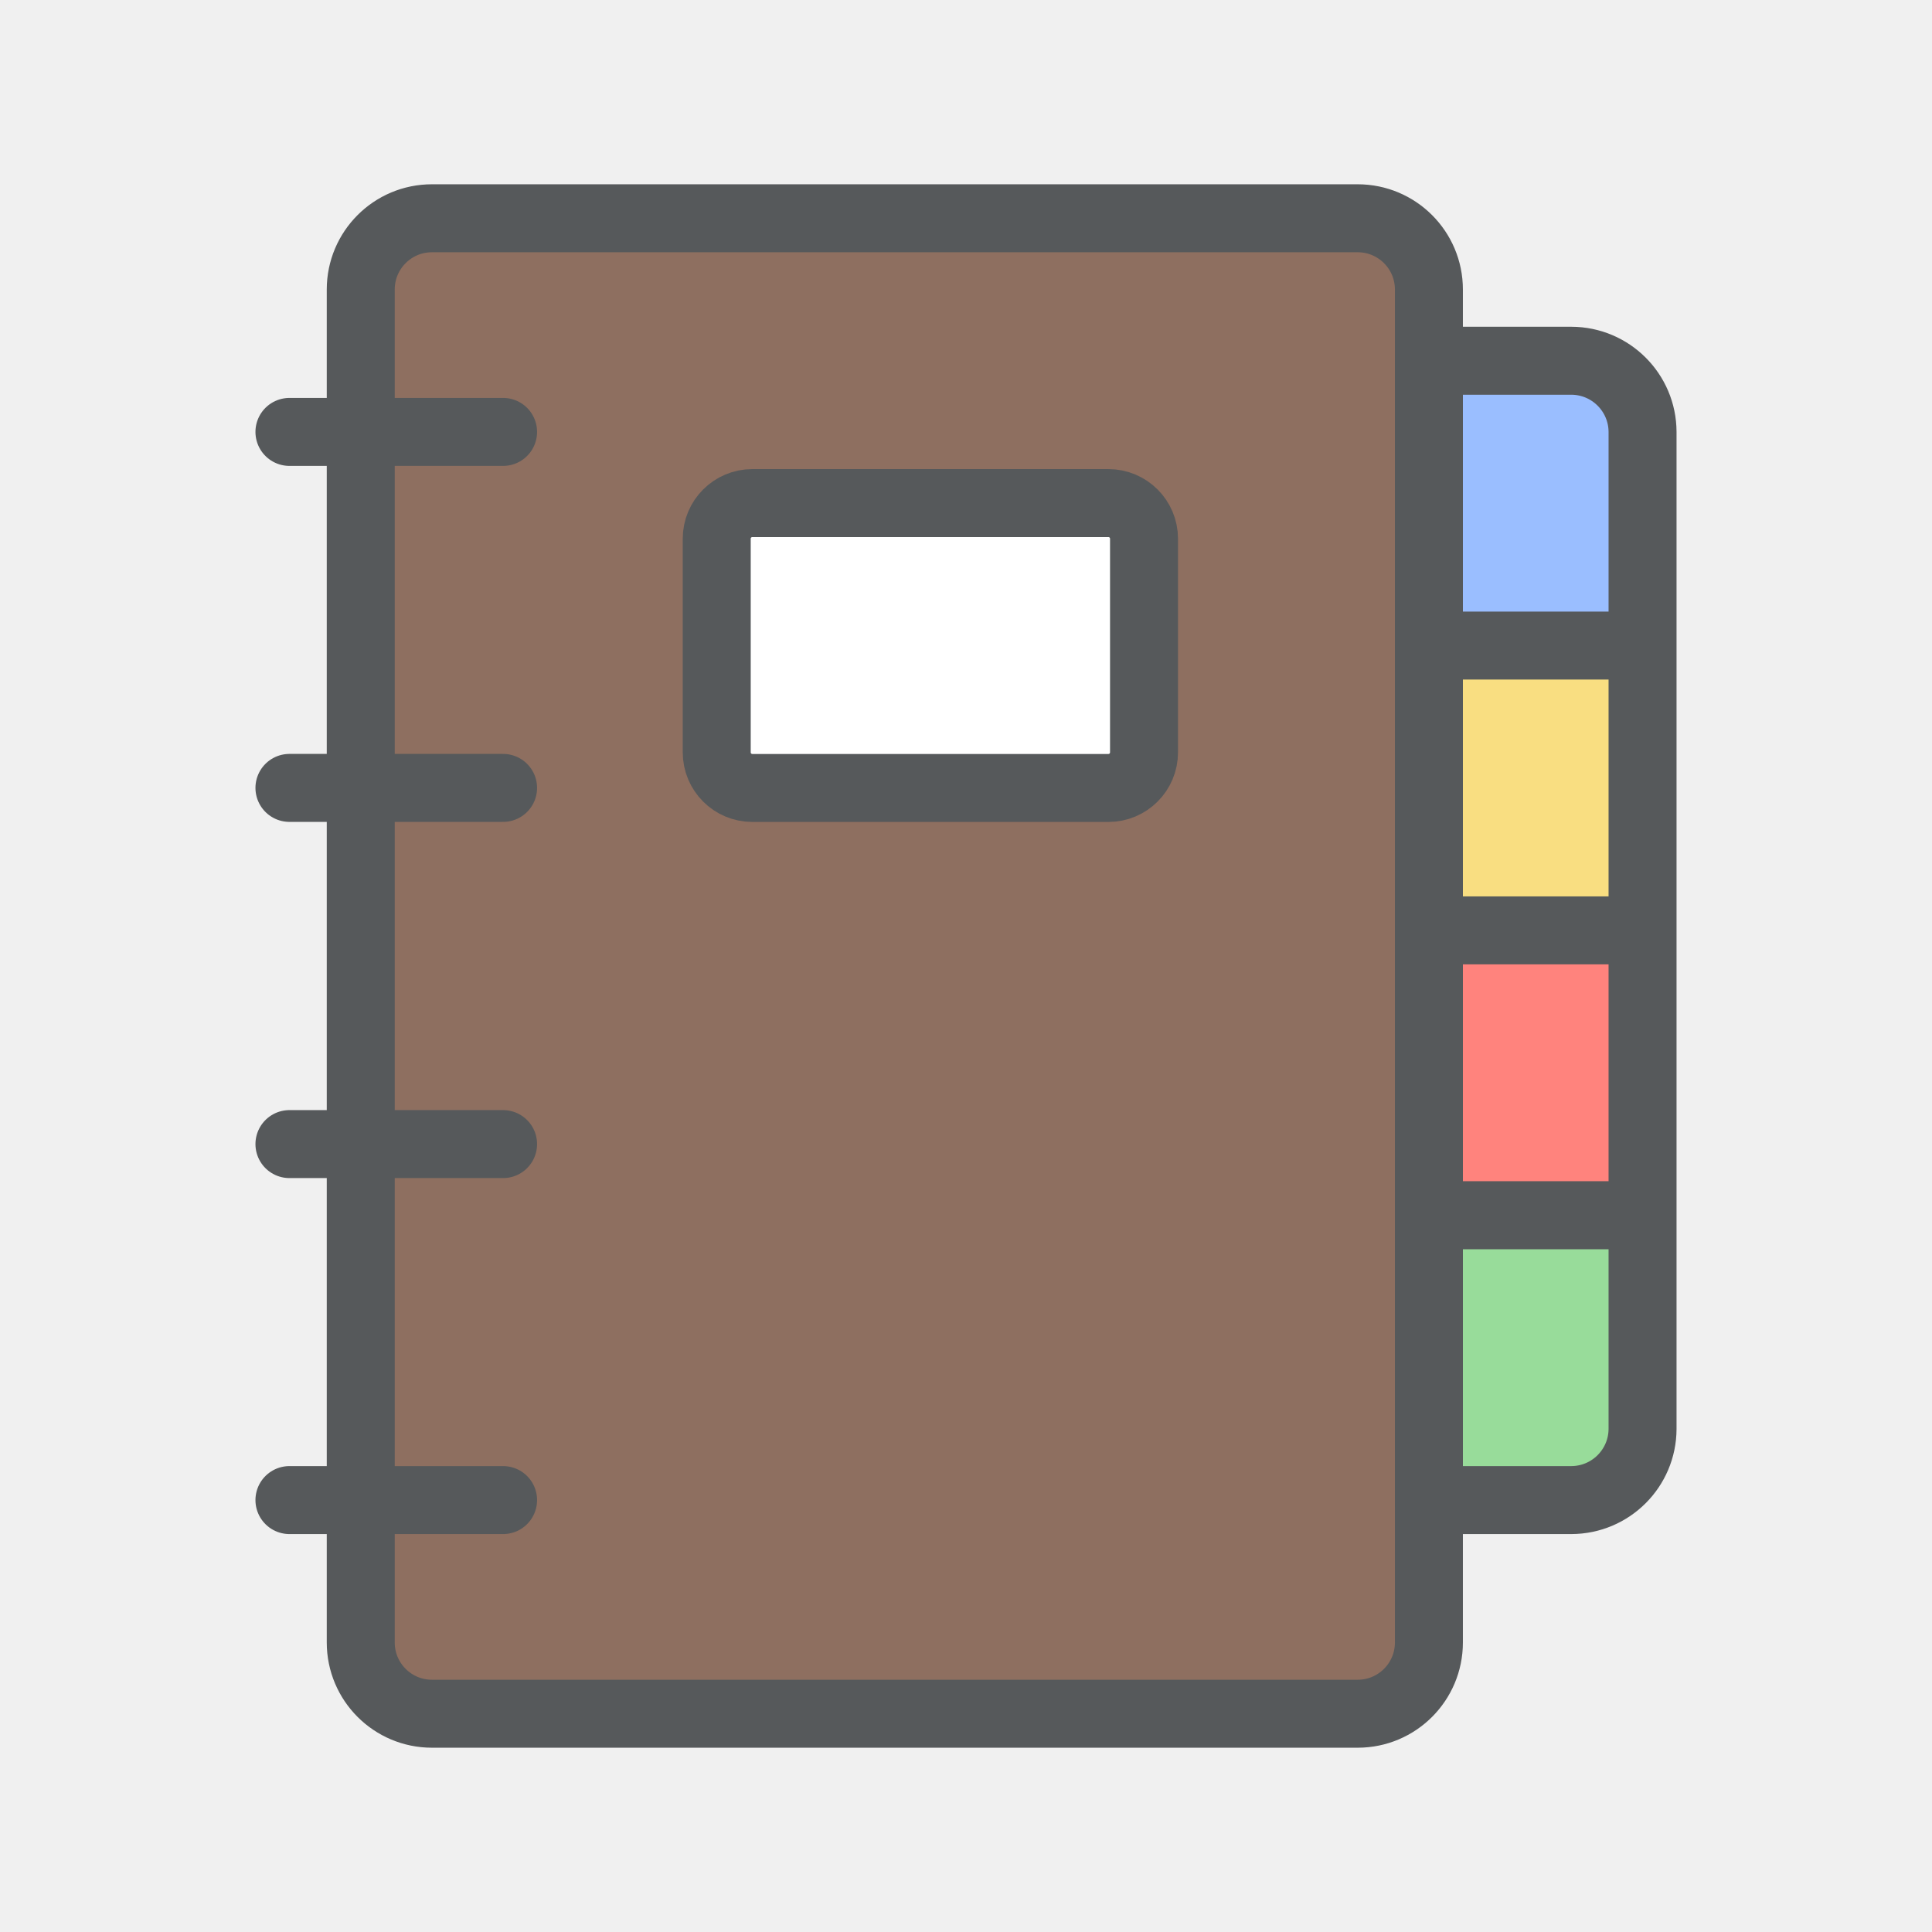
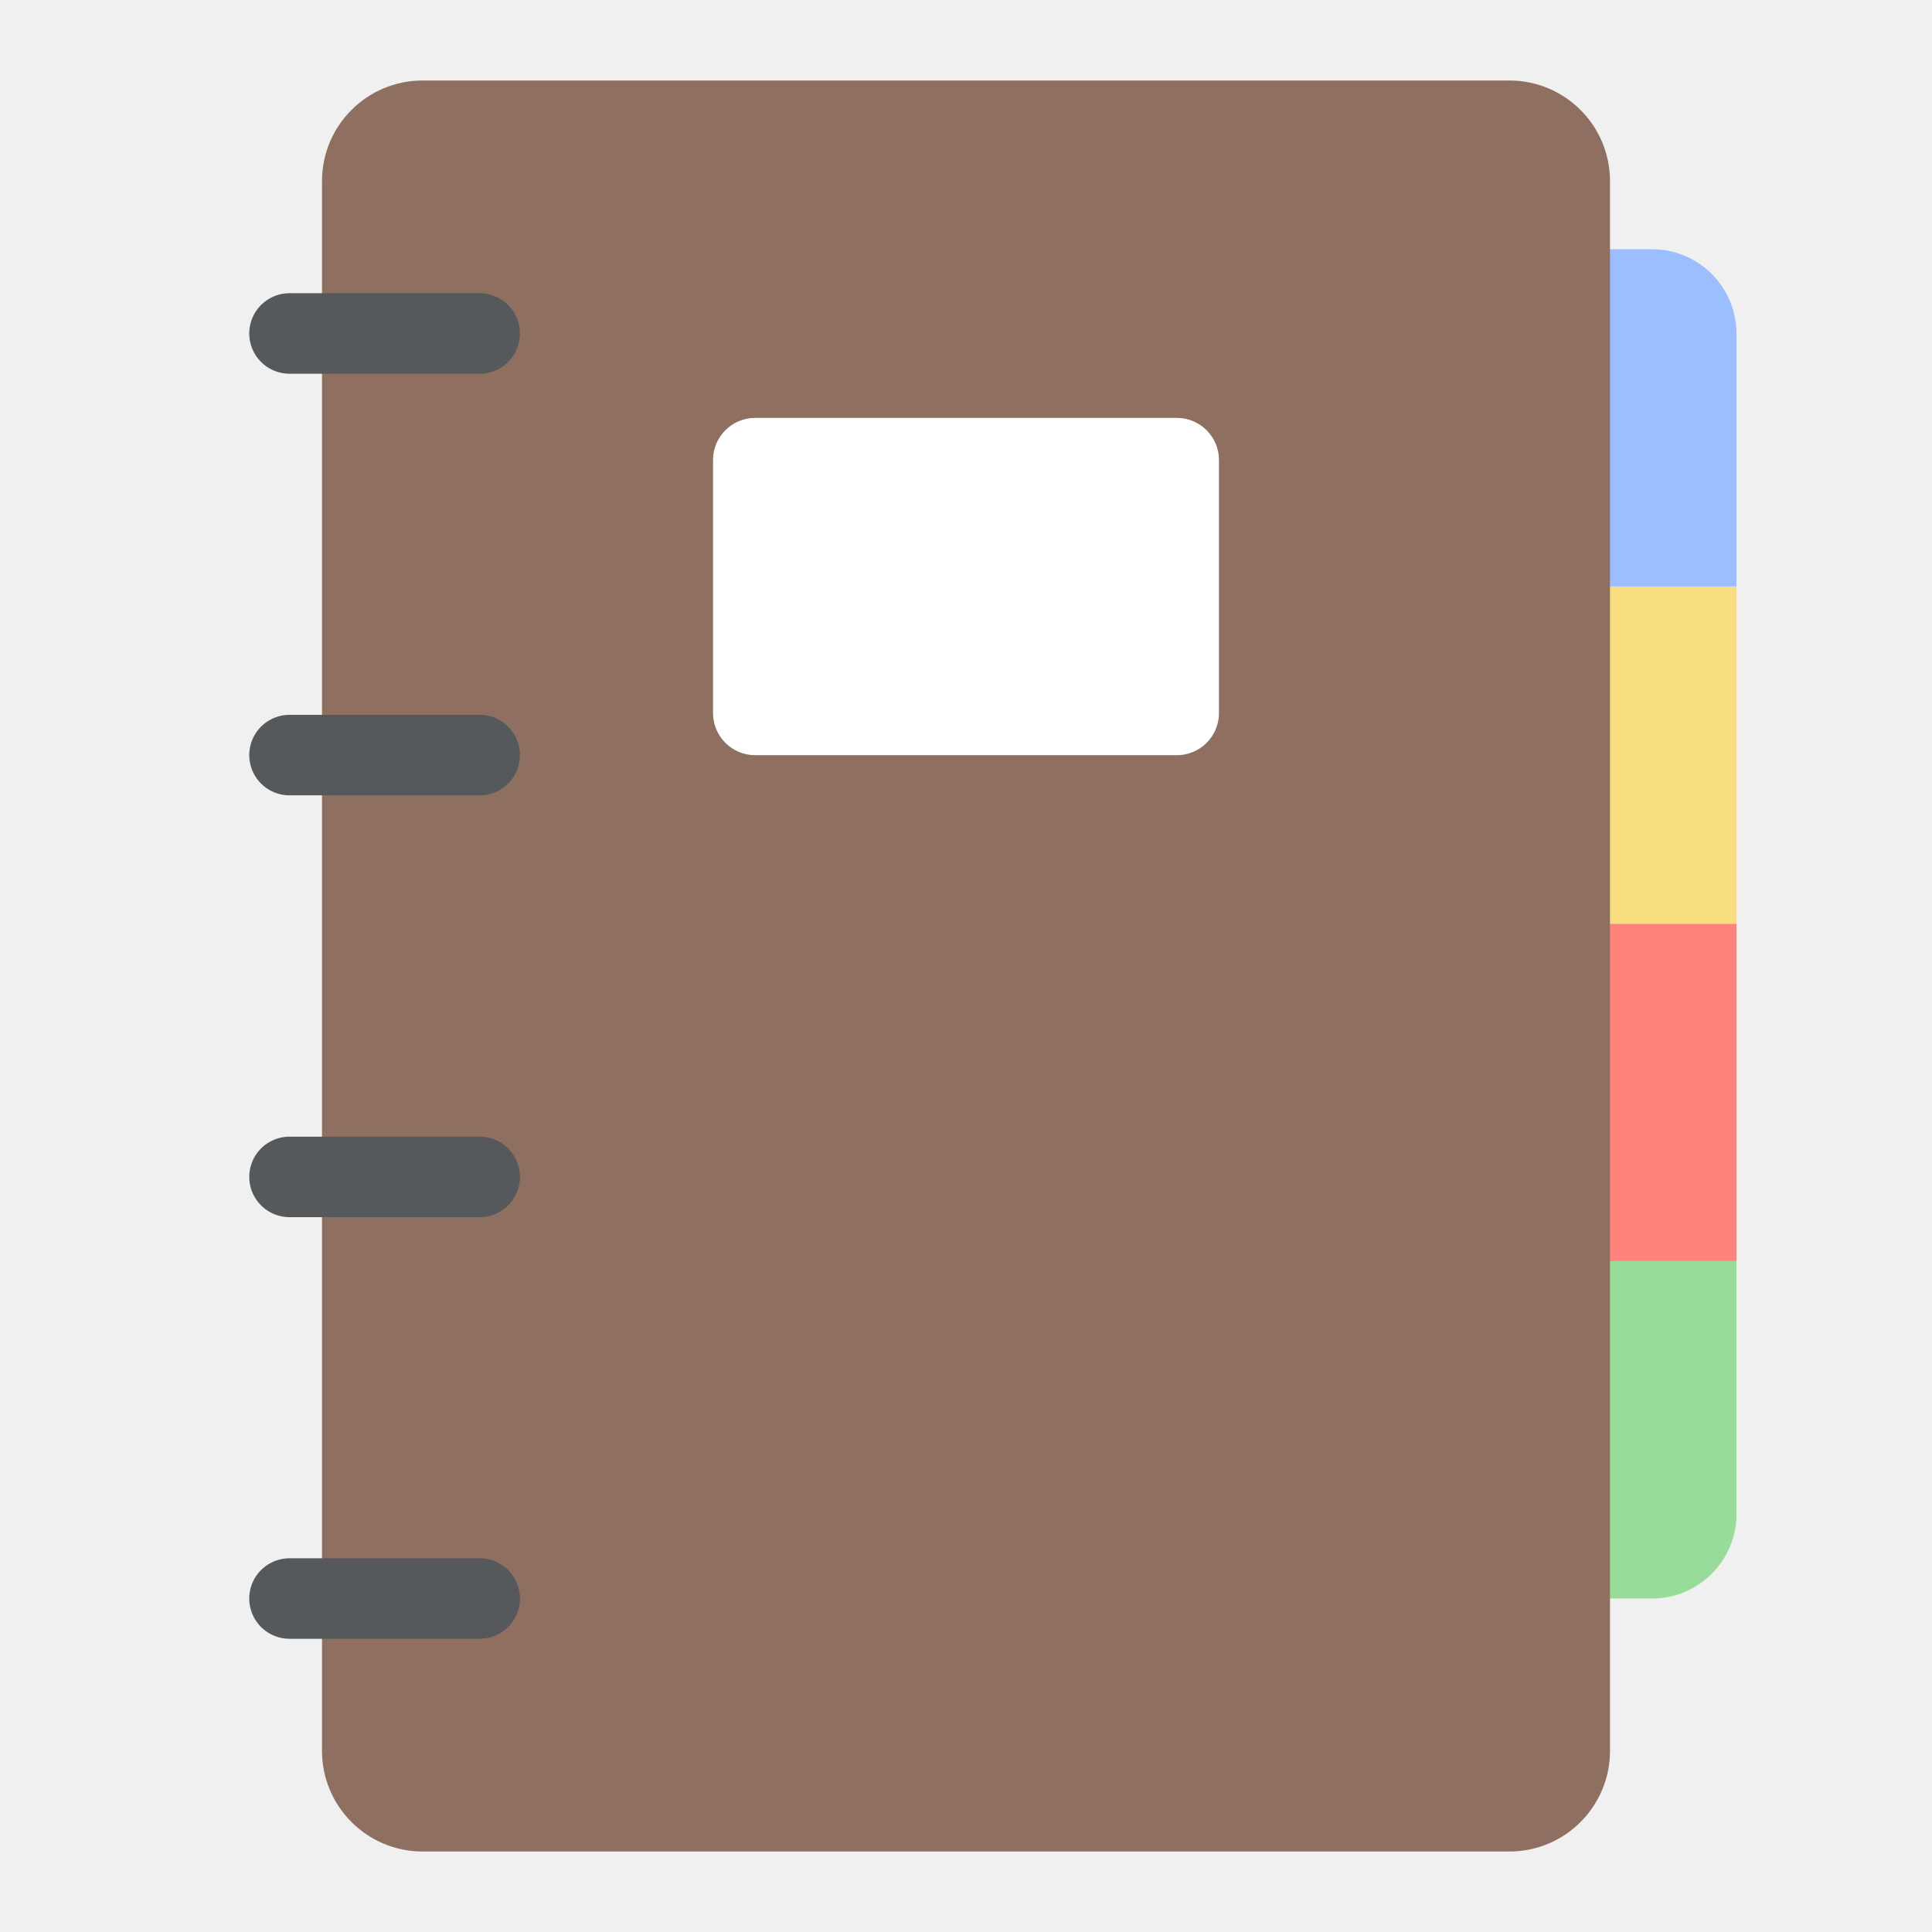
- <svg xmlns="http://www.w3.org/2000/svg" version="1.1" viewBox="0 0 192 192">
-   <g transform="matrix(6.7553 0 0 6.7553 14.936 14.936)">
-     <path d="m17.762 1h-13.619c-0.578 0-1.047 0.469-1.047 1.048v19.904c0 0.579 0.469 1.048 1.047 1.048h13.62c0.578 0 1.047-0.469 1.047-1.048v-19.904c0-0.579-0.469-1.048-1.048-1.048" fill="#c77f67" style="fill:#8e6f60" />
-     <path d="m14.619 8.857a0.524 0.524 0 0 1-0.524 0.524h-5.238a0.524 0.524 0 0 1-0.524-0.524v-3.143a0.524 0.524 0 0 1 0.524-0.524h5.238a0.524 0.524 0 0 1 0.524 0.524z" fill="#fff" />
-     <path d="m2.047 4.143h3.143m-3.143 5.237h3.143m-3.143 5.24h3.143m-3.143 5.237h3.143" fill-opacity="0" stroke="#191919" stroke-linecap="round" stroke-linejoin="round" style="fill:#56595b;stroke:#56595b" />
-     <path d="m21.953 4.143v3.143h-3.143v-4.19h2.095a1.05 1.05 0 0 1 1.048 1.047" fill="#66e1ff" style="fill:#9abeff" />
-     <path d="m21.953 7.286h-3.143v4.19h3.143z" fill="#ffef5e" style="fill:#f9de81" />
-     <path d="m21.953 11.476h-3.143v4.19h3.143z" fill="#ff808c" style="fill:#ff837d" />
-     <path d="m21.953 15.667v3.143a1.05 1.05 0 0 1-1.048 1.047h-2.095v-4.19z" fill="#b2ffc0" style="fill:#98dc9a" />
-     <path d="m17.762 1h-13.619c-0.578 0-1.047 0.469-1.047 1.048v19.904c0 0.579 0.469 1.048 1.047 1.048h13.62c0.578 0 1.047-0.469 1.047-1.048v-19.904c0-0.579-0.469-1.048-1.048-1.048" fill-opacity="0" stroke="#191919" stroke-linecap="round" stroke-linejoin="round" style="fill:#56595b;stroke:#56595b" />
-     <path d="m14.619 8.857a0.524 0.524 0 0 1-0.524 0.524h-5.238a0.524 0.524 0 0 1-0.524-0.524v-3.143a0.524 0.524 0 0 1 0.524-0.524h5.238a0.524 0.524 0 0 1 0.524 0.524zm7.334-4.714v3.143h-3.143v-4.19h2.095a1.05 1.05 0 0 1 1.048 1.047m0 3.143h-3.143v4.19h3.143zm0 4.19h-3.143v4.19h3.143zm0 4.191v3.143a1.05 1.05 0 0 1-1.048 1.047h-2.095v-4.19z" fill-opacity="0" stroke="#191919" stroke-linecap="round" stroke-linejoin="round" style="fill:#56595b;stroke:#56595b" />
+ <svg xmlns="http://www.w3.org/2000/svg" id="a" viewBox="0 0 192 192">
+   <g id="b">
+     <g id="c">
+       <path d="M172.57,33.14v25.14h-25.14V24.77h16.76c4.62,0,8.37,3.75,8.38,8.38" style="fill:#9abeff;" />
+       <path d="M172.57,58.29h-25.14v33.52h25.14v-33.52Z" style="fill:#f9de81;" />
+       <path d="M172.57,91.81h-25.14v33.52h25.14v-33.52Z" style="fill:#ff837d;" />
+       <path d="M172.57,125.34v25.14c-.01,4.62-3.76,8.37-8.38,8.38h-16.76v-33.52h25.14Z" style="fill:#98dc9a;" />
+       <rect x="32" y="8" width="128" height="176" rx="10" ry="10" style="fill:#8e6f60; isolation:isolate;" />
+       <path d="M121.14,70.86c0,2.32-1.88,4.19-4.19,4.19h-41.9c-2.32,0-4.19-1.88-4.19-4.19h0v-25.14c0-2.32,1.88-4.19,4.19-4.19h41.9c2.32,0,4.19,1.88,4.19,4.19h0v25.14Z" style="fill:#fff;" />
+       <path d="M28.77,33.14h18.9M28.77,75.04h18.9M28.77,116.96h18.9M28.77,158.86h18.9" style="fill:rgba(86,89,91,0); stroke:#56595b; stroke-linecap:round; stroke-linejoin:round; stroke-width:8px;" />
+     </g>
  </g>
</svg>
